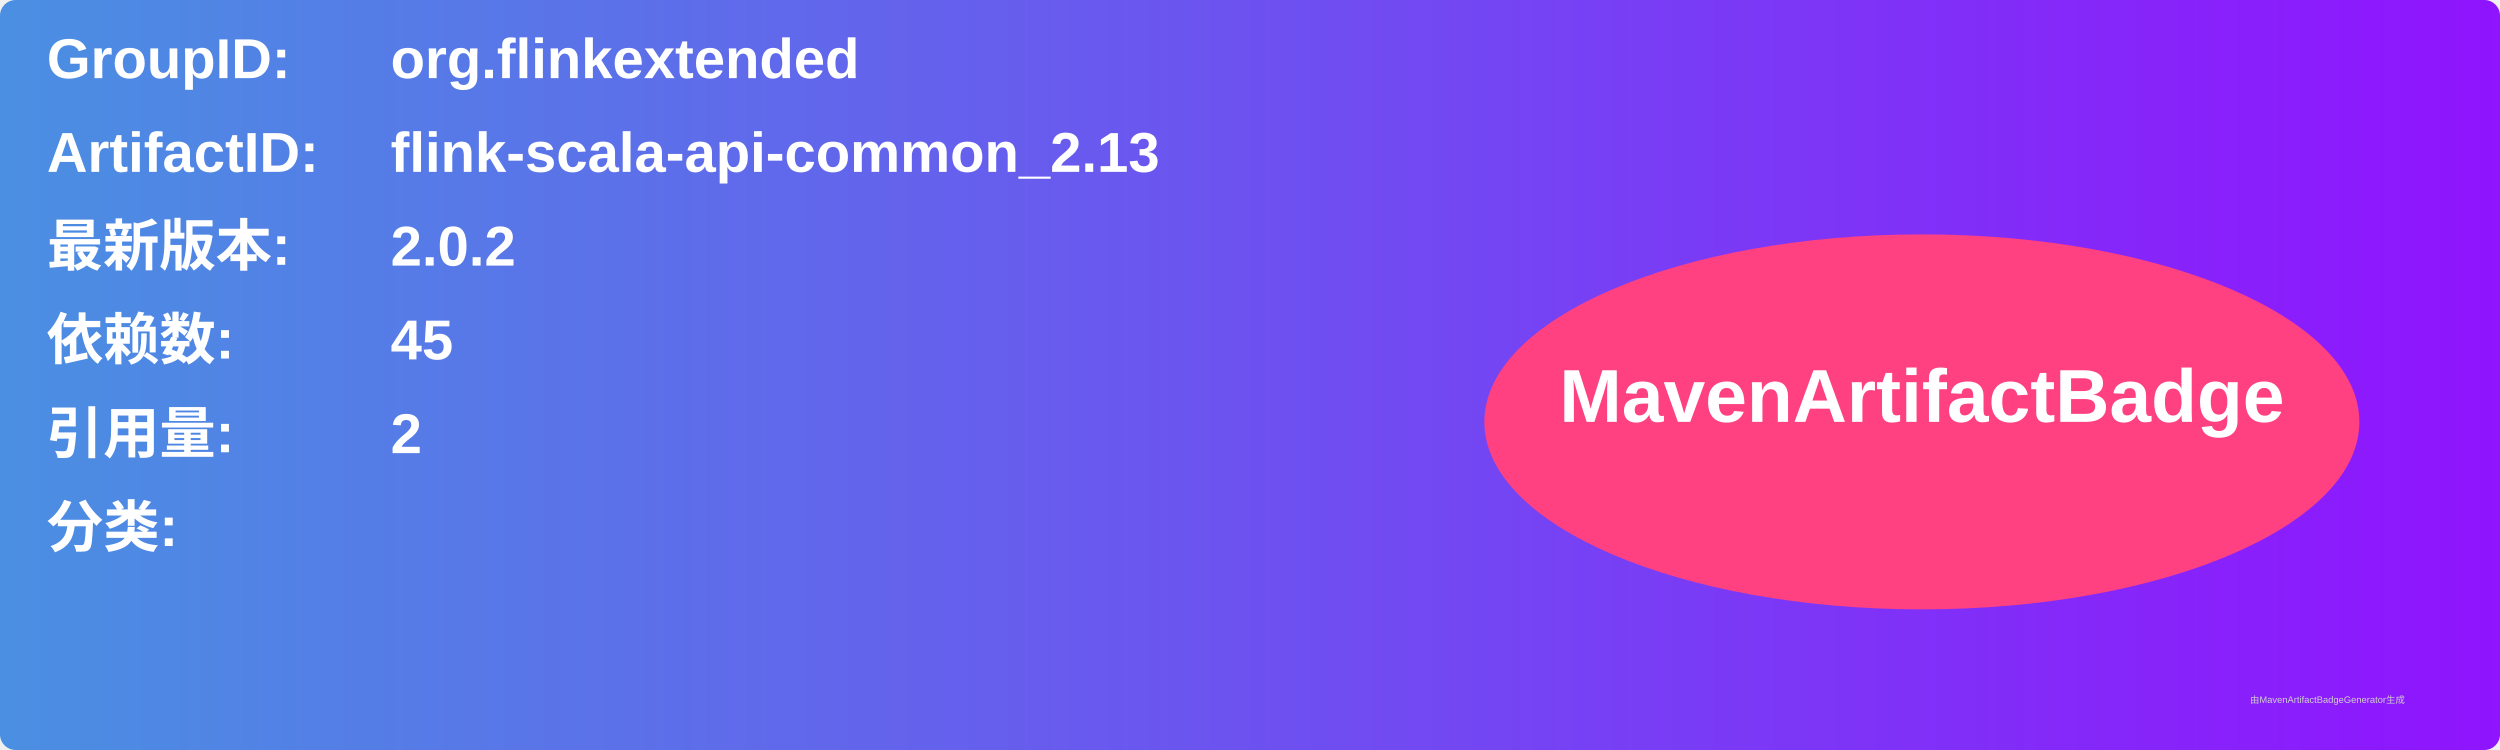
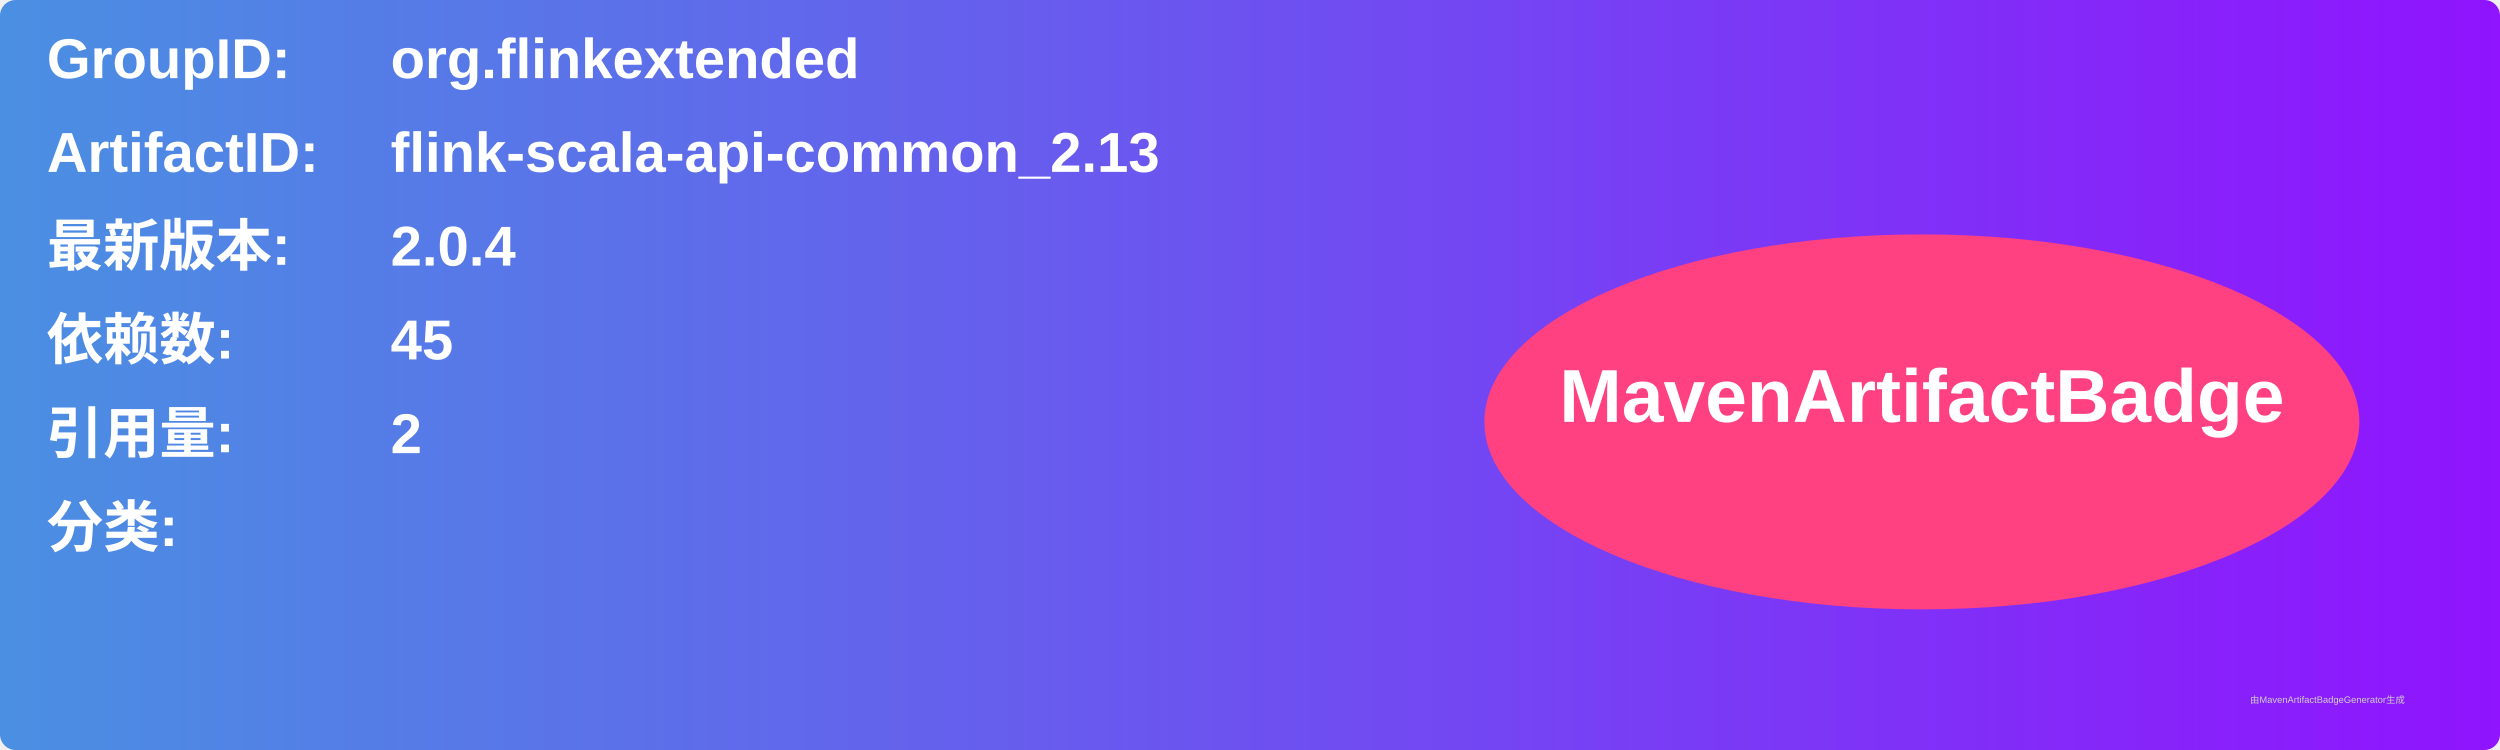
<svg xmlns="http://www.w3.org/2000/svg" width="800" height="240" viewBox="0 0 800 240">
  <linearGradient id="grad" x1="0%" y1="0%" x2="100%" y2="0%">
    <stop offset="0%" stop-color="#4a90e2" />
    <stop offset="100%" stop-color="#9013fe" />
  </linearGradient>
  <rect width="100%" height="100%" rx="5" ry="5" fill="url(#grad)" />
  <g transform="translate(15, 15)">
    <text x="0" y="10" font-family="Arial" font-size="18" fill="white" font-weight="bold" width="260">GroupID:</text>
    <text x="110" y="10" font-family="Arial" font-size="18" fill="white" font-weight="bold" width="460">org.flinkextended</text>
    <text x="0" y="40" font-family="Arial" font-size="18" fill="white" font-weight="bold" width="260">ArtifactID:</text>
    <text x="110" y="40" font-family="Arial" font-size="18" fill="white" font-weight="bold" width="460">flink-scala-api-common_2.13</text>
    <text x="0" y="70" font-family="Arial" font-size="18" fill="white" font-weight="bold">最新版本:</text>
    <text x="110" y="70" font-family="Arial" font-size="18" fill="white" font-weight="bold">
-       <tspan font-weight="bold">2.0.2</tspan>
+       <tspan font-weight="bold">2.0.4</tspan>
    </text>
    <text x="0" y="100" font-family="Arial" font-size="18" fill="white" font-weight="bold">依赖数: </text>
    <text x="110" y="100" font-family="Arial" font-size="18" fill="white">
      <tspan font-weight="bold">45</tspan>
    </text>
    <text x="0" y="130" font-family="Arial" font-size="18" fill="white" font-weight="bold">引用量: </text>
    <text x="110" y="130" font-family="Arial" font-size="18" fill="white">
      <tspan font-weight="bold">2</tspan>
    </text>
    <text x="0" y="160" font-family="Arial" font-size="18" fill="white" font-weight="bold">分类:</text>
    <text x="10" y="190" font-family="Arial" font-size="10" fill="white">
      <tspan font-weight="bold" />
    </text>
    <ellipse cx="600" cy="120" rx="140" ry="60" fill="#ff4081" />
    <text x="600" y="120" text-anchor="middle" font-family="Arial" font-size="24" fill="white" font-weight="bold">MavenArtifactBadge</text>
  </g>
  <text x="720" y="225" font-family="Arial" font-size="3" fill="#d0d0d0">由MavenArtifactBadgeGenerator生成</text>
</svg>
